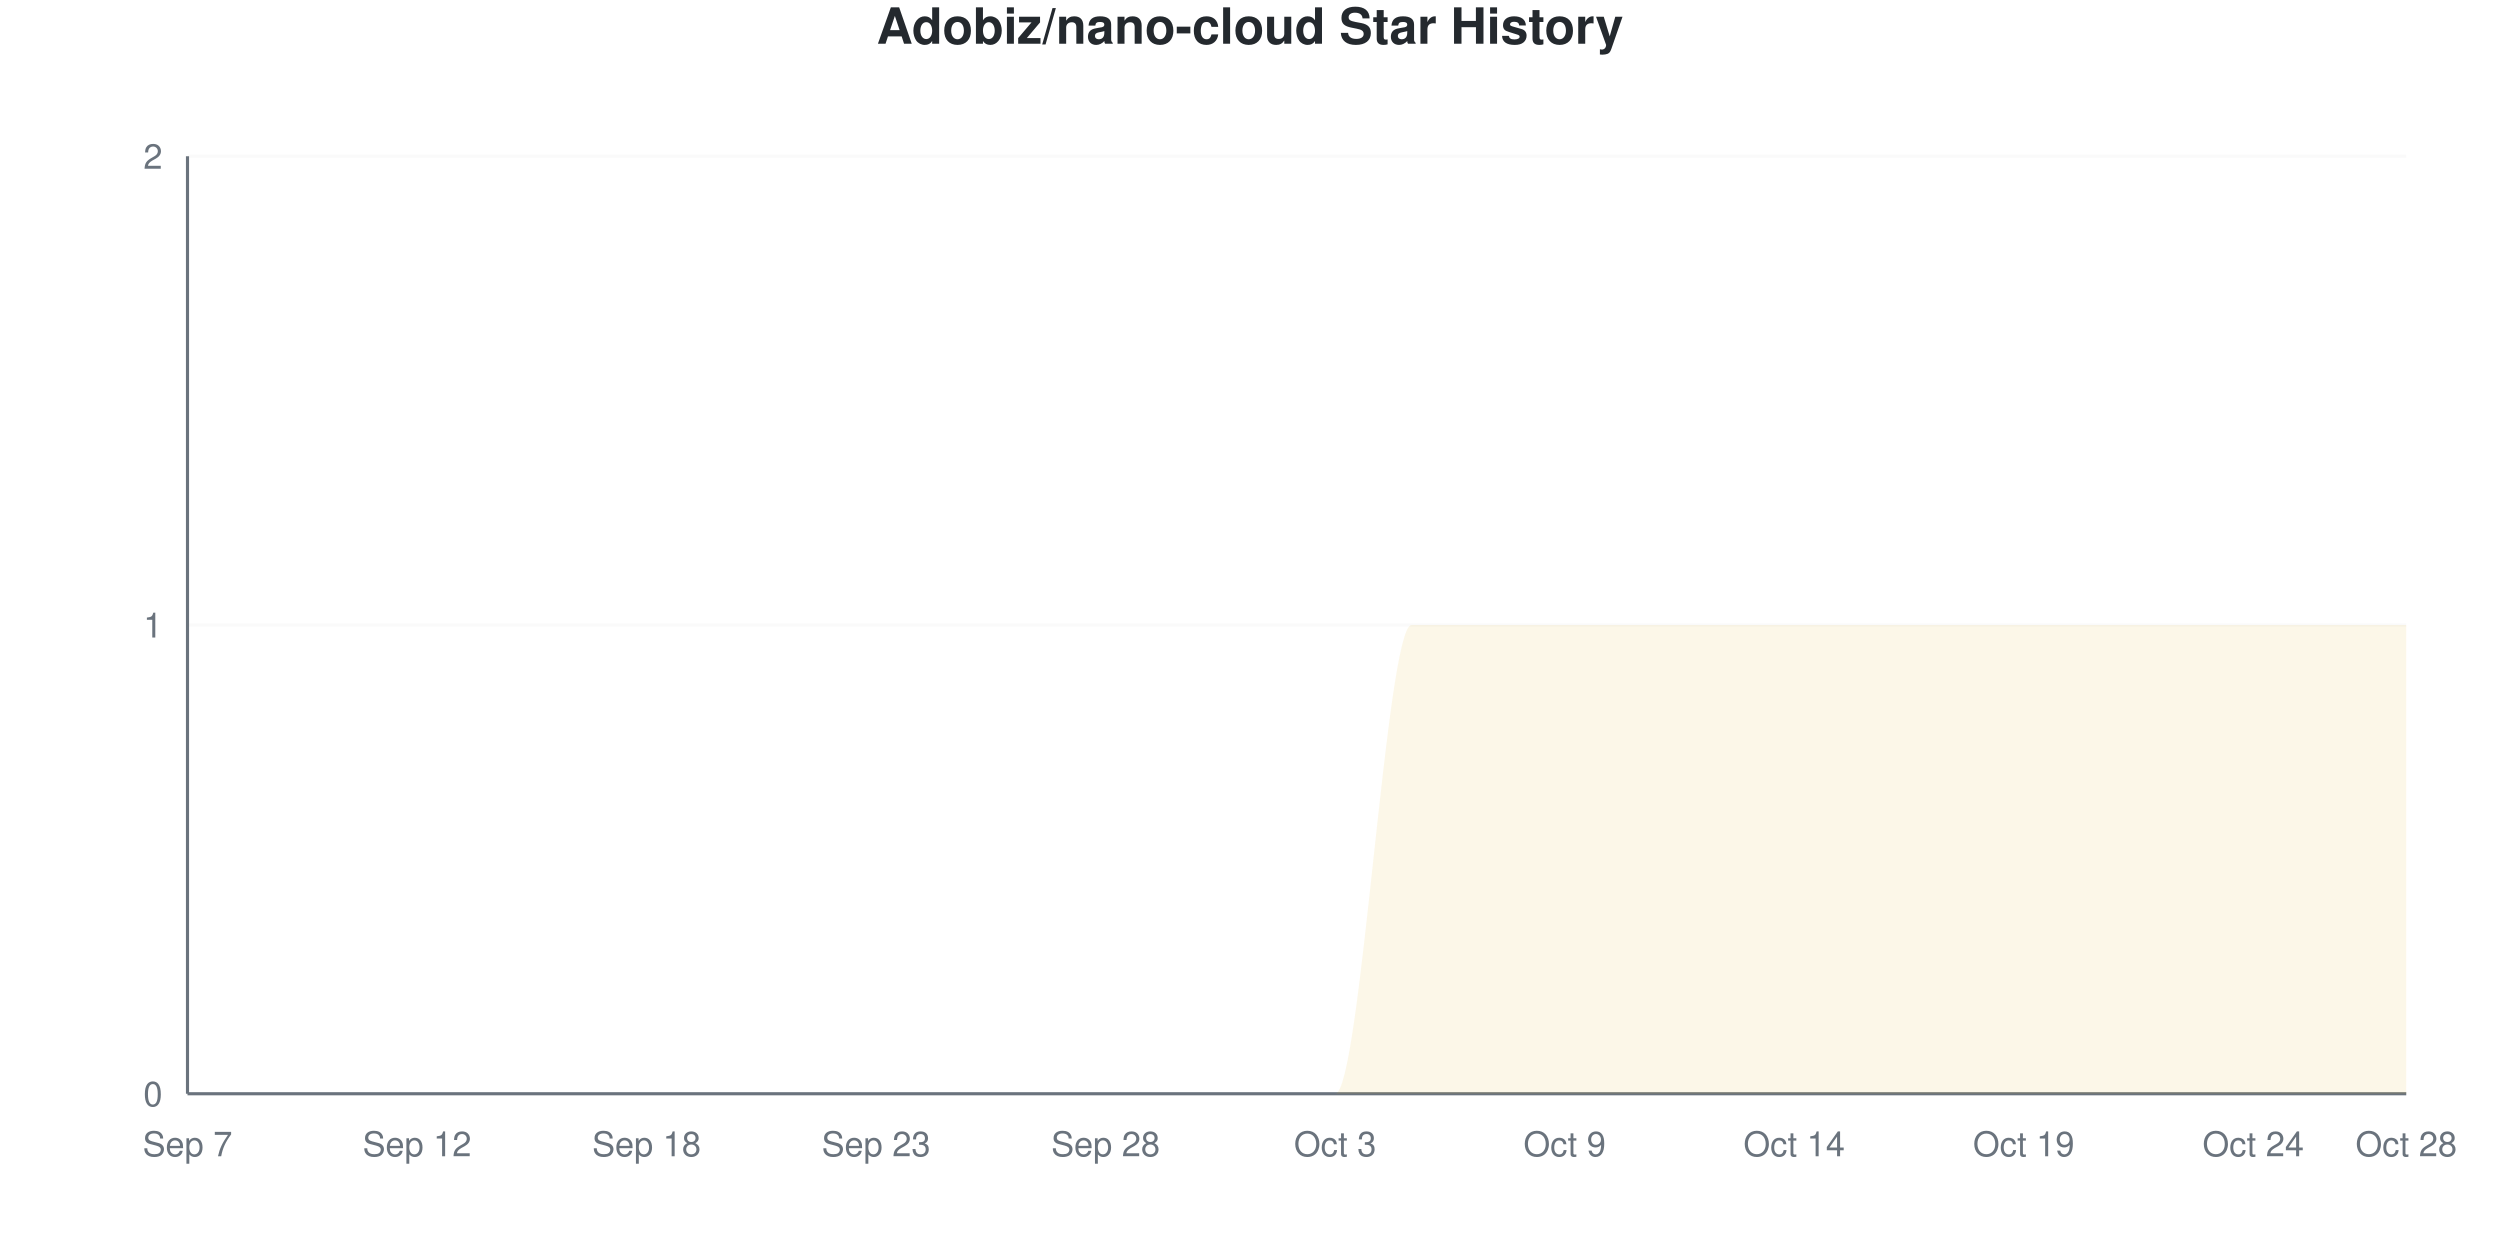
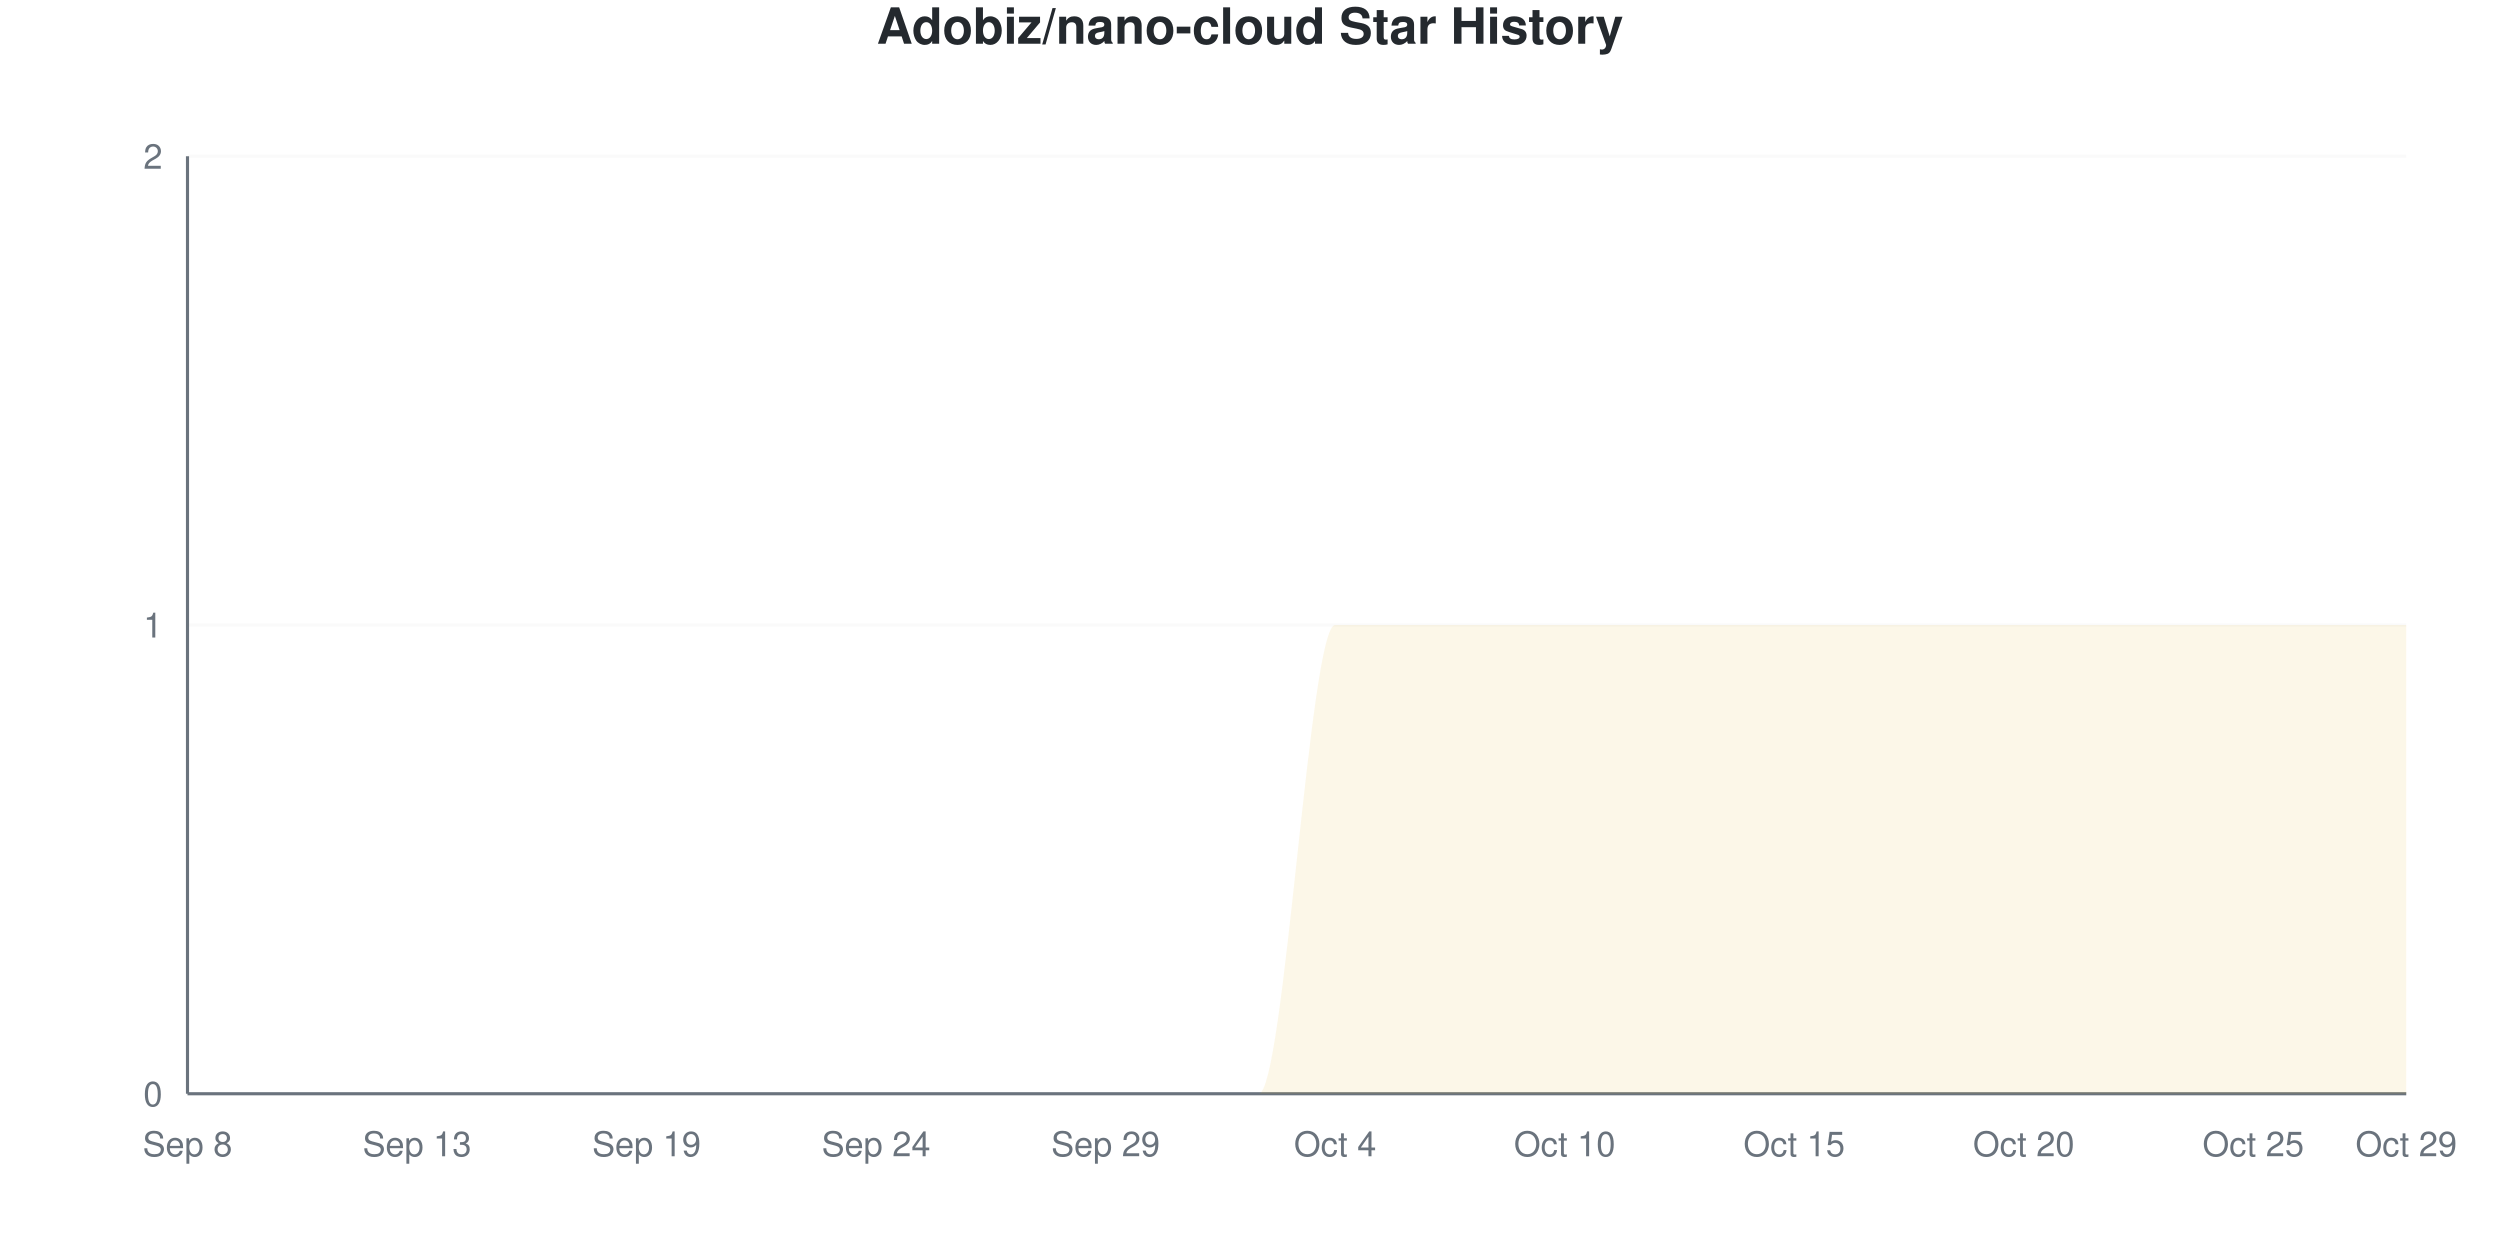
<svg xmlns="http://www.w3.org/2000/svg" viewBox="0 0 800 400" width="800" height="400">
  <style>
    @keyframes drawLine {
      to { stroke-dashoffset: 0; }
    }
    @keyframes fadeInPoint {
      from { opacity: 0; }
      to { opacity: 1; }
    }
    .data-line-0 {
      stroke-dasharray: 1257;
      stroke-dashoffset: 1257;
      animation: drawLine 2s ease-out forwards;
    }
    .data-point {
      opacity: 0;
      animation: fadeInPoint 0.5s ease-out forwards;
    }
    .chart-bg { fill: #fff; }
    .chart-text { fill: #24292e; }
    .chart-muted { fill: #6a737d; }
    .chart-grid { stroke: #eee; }
    .chart-axis { stroke: #6a737d; }
    @media (prefers-color-scheme: dark) {
      .chart-bg { fill: #0d1117; }
      .chart-text { fill: #e6edf3; }
      .chart-muted { fill: #8b949e; }
      .chart-grid { stroke: #21262d; }
      .chart-axis { stroke: #8b949e; }
    }
  </style>
  <rect width="800" height="400" class="chart-bg" />
  <text x="400" y="14" text-anchor="middle" class="chart-text" font-size="16" font-weight="bold" font-family="-apple-system, BlinkMacSystemFont, 'Segoe UI', Helvetica, Arial, sans-serif">Adobiz/nano-cloud Star History</text>
  <g class="grid">
    <line x1="60" y1="350" x2="770" y2="350" class="chart-grid" stroke-opacity="0.3" />
    <text x="52" y="354" text-anchor="end" class="chart-muted" font-size="11" font-family="-apple-system, BlinkMacSystemFont, 'Segoe UI', Helvetica, Arial, sans-serif">0</text>
    <line x1="60" y1="200" x2="770" y2="200" class="chart-grid" stroke-opacity="0.3" />
    <text x="52" y="204" text-anchor="end" class="chart-muted" font-size="11" font-family="-apple-system, BlinkMacSystemFont, 'Segoe UI', Helvetica, Arial, sans-serif">1</text>
    <line x1="60" y1="50" x2="770" y2="50" class="chart-grid" stroke-opacity="0.3" />
    <text x="52" y="54" text-anchor="end" class="chart-muted" font-size="11" font-family="-apple-system, BlinkMacSystemFont, 'Segoe UI', Helvetica, Arial, sans-serif">2</text>
  </g>
  <g class="milestones">
    
  </g>
  <g class="x-axis">
-     <text x="60" y="370" text-anchor="middle" class="chart-muted" font-size="11" font-family="-apple-system, BlinkMacSystemFont, 'Segoe UI', Helvetica, Arial, sans-serif">Sep 7</text>
-     <text x="133.448" y="370" text-anchor="middle" class="chart-muted" font-size="11" font-family="-apple-system, BlinkMacSystemFont, 'Segoe UI', Helvetica, Arial, sans-serif">Sep 12</text>
-     <text x="206.897" y="370" text-anchor="middle" class="chart-muted" font-size="11" font-family="-apple-system, BlinkMacSystemFont, 'Segoe UI', Helvetica, Arial, sans-serif">Sep 18</text>
-     <text x="280.345" y="370" text-anchor="middle" class="chart-muted" font-size="11" font-family="-apple-system, BlinkMacSystemFont, 'Segoe UI', Helvetica, Arial, sans-serif">Sep 23</text>
-     <text x="353.793" y="370" text-anchor="middle" class="chart-muted" font-size="11" font-family="-apple-system, BlinkMacSystemFont, 'Segoe UI', Helvetica, Arial, sans-serif">Sep 28</text>
-     <text x="427.241" y="370" text-anchor="middle" class="chart-muted" font-size="11" font-family="-apple-system, BlinkMacSystemFont, 'Segoe UI', Helvetica, Arial, sans-serif">Oct 3</text>
-     <text x="500.69" y="370" text-anchor="middle" class="chart-muted" font-size="11" font-family="-apple-system, BlinkMacSystemFont, 'Segoe UI', Helvetica, Arial, sans-serif">Oct 9</text>
-     <text x="574.138" y="370" text-anchor="middle" class="chart-muted" font-size="11" font-family="-apple-system, BlinkMacSystemFont, 'Segoe UI', Helvetica, Arial, sans-serif">Oct 14</text>
-     <text x="647.586" y="370" text-anchor="middle" class="chart-muted" font-size="11" font-family="-apple-system, BlinkMacSystemFont, 'Segoe UI', Helvetica, Arial, sans-serif">Oct 19</text>
-     <text x="721.034" y="370" text-anchor="middle" class="chart-muted" font-size="11" font-family="-apple-system, BlinkMacSystemFont, 'Segoe UI', Helvetica, Arial, sans-serif">Oct 24</text>
-     <text x="770" y="370" text-anchor="middle" class="chart-muted" font-size="11" font-family="-apple-system, BlinkMacSystemFont, 'Segoe UI', Helvetica, Arial, sans-serif">Oct 28</text>
+     <text x="60" y="370" text-anchor="middle" class="chart-muted" font-size="11" font-family="-apple-system, BlinkMacSystemFont, 'Segoe UI', Helvetica, Arial, sans-serif">Sep 8</text>
+     <text x="133.448" y="370" text-anchor="middle" class="chart-muted" font-size="11" font-family="-apple-system, BlinkMacSystemFont, 'Segoe UI', Helvetica, Arial, sans-serif">Sep 13</text>
+     <text x="206.897" y="370" text-anchor="middle" class="chart-muted" font-size="11" font-family="-apple-system, BlinkMacSystemFont, 'Segoe UI', Helvetica, Arial, sans-serif">Sep 19</text>
+     <text x="280.345" y="370" text-anchor="middle" class="chart-muted" font-size="11" font-family="-apple-system, BlinkMacSystemFont, 'Segoe UI', Helvetica, Arial, sans-serif">Sep 24</text>
+     <text x="353.793" y="370" text-anchor="middle" class="chart-muted" font-size="11" font-family="-apple-system, BlinkMacSystemFont, 'Segoe UI', Helvetica, Arial, sans-serif">Sep 29</text>
+     <text x="427.241" y="370" text-anchor="middle" class="chart-muted" font-size="11" font-family="-apple-system, BlinkMacSystemFont, 'Segoe UI', Helvetica, Arial, sans-serif">Oct 4</text>
+     <text x="500.69" y="370" text-anchor="middle" class="chart-muted" font-size="11" font-family="-apple-system, BlinkMacSystemFont, 'Segoe UI', Helvetica, Arial, sans-serif">Oct 10</text>
+     <text x="574.138" y="370" text-anchor="middle" class="chart-muted" font-size="11" font-family="-apple-system, BlinkMacSystemFont, 'Segoe UI', Helvetica, Arial, sans-serif">Oct 15</text>
+     <text x="647.586" y="370" text-anchor="middle" class="chart-muted" font-size="11" font-family="-apple-system, BlinkMacSystemFont, 'Segoe UI', Helvetica, Arial, sans-serif">Oct 20</text>
+     <text x="721.034" y="370" text-anchor="middle" class="chart-muted" font-size="11" font-family="-apple-system, BlinkMacSystemFont, 'Segoe UI', Helvetica, Arial, sans-serif">Oct 25</text>
+     <text x="770" y="370" text-anchor="middle" class="chart-muted" font-size="11" font-family="-apple-system, BlinkMacSystemFont, 'Segoe UI', Helvetica, Arial, sans-serif">Oct 29</text>
  </g>
  <line x1="60" y1="50" x2="60" y2="350" class="chart-axis" stroke-width="1" />
  <line x1="60" y1="350" x2="770" y2="350" class="chart-axis" stroke-width="1" />
-   <path d="M60,350 L60,350 C68.161,350 76.322,350 84.483,350 C92.644,350 100.805,350 108.966,350 C117.126,350 125.287,350 133.448,350 C141.609,350 149.77,350 157.931,350 C166.092,350 174.253,350 182.414,350 C190.575,350 198.736,350 206.897,350 C215.057,350 223.218,350 231.379,350 C239.54,350 247.701,350 255.862,350 C264.023,350 272.184,350 280.345,350 C288.506,350 296.667,350 304.828,350 C312.989,350 321.149,350 329.31,350 C337.471,350 345.632,350 353.793,350 C361.954,350 370.115,350 378.276,350 C386.437,350 394.598,350 402.759,350 C410.92,350 419.08,350 427.241,350 C435.402,350 443.563,200 451.724,200 C459.885,200 468.046,200 476.207,200 C484.368,200 492.529,200 500.69,200 C508.851,200 517.011,200 525.172,200 C533.333,200 541.494,200 549.655,200 C557.816,200 565.977,200 574.138,200 C582.299,200 590.46,200 598.621,200 C606.782,200 614.943,200 623.103,200 C631.264,200 639.425,200 647.586,200 C655.747,200 663.908,200 672.069,200 C680.23,200 688.391,200 696.552,200 C704.713,200 712.874,200 721.034,200 C729.195,200 737.356,200 745.517,200 C753.678,200 761.839,200 770,200 L770,350 L60,350 Z" fill="#dfb317" fill-opacity="0.1" />
-   <path d="M60,350 L60,350 C68.161,350 76.322,350 84.483,350 C92.644,350 100.805,350 108.966,350 C117.126,350 125.287,350 133.448,350 C141.609,350 149.77,350 157.931,350 C166.092,350 174.253,350 182.414,350 C190.575,350 198.736,350 206.897,350 C215.057,350 223.218,350 231.379,350 C239.54,350 247.701,350 255.862,350 C264.023,350 272.184,350 280.345,350 C288.506,350 296.667,350 304.828,350 C312.989,350 321.149,350 329.31,350 C337.471,350 345.632,350 353.793,350 C361.954,350 370.115,350 378.276,350 C386.437,350 394.598,350 402.759,350 C410.92,350 419.08,350 427.241,350 C435.402,350 443.563,200 451.724,200 C459.885,200 468.046,200 476.207,200 C484.368,200 492.529,200 500.69,200 C508.851,200 517.011,200 525.172,200 C533.333,200 541.494,200 549.655,200 C557.816,200 565.977,200 574.138,200 C582.299,200 590.46,200 598.621,200 C606.782,200 614.943,200 623.103,200 C631.264,200 639.425,200 647.586,200 C655.747,200 663.908,200 672.069,200 C680.23,200 688.391,200 696.552,200 C704.713,200 712.874,200 721.034,200 C729.195,200 737.356,200 745.517,200 C753.678,200 761.839,200 770,200" fill="none" stroke="#dfb317" stroke-width="2.5" class="data-line-0" />
+   <path d="M60,350 L60,350 C68.161,350 76.322,350 84.483,350 C92.644,350 100.805,350 108.966,350 C117.126,350 125.287,350 133.448,350 C141.609,350 149.77,350 157.931,350 C166.092,350 174.253,350 182.414,350 C190.575,350 198.736,350 206.897,350 C215.057,350 223.218,350 231.379,350 C239.54,350 247.701,350 255.862,350 C264.023,350 272.184,350 280.345,350 C288.506,350 296.667,350 304.828,350 C312.989,350 321.149,350 329.31,350 C337.471,350 345.632,350 353.793,350 C361.954,350 370.115,350 378.276,350 C386.437,350 394.598,350 402.759,350 C410.92,350 419.08,200 427.241,200 C435.402,200 443.563,200 451.724,200 C459.885,200 468.046,200 476.207,200 C484.368,200 492.529,200 500.69,200 C508.851,200 517.011,200 525.172,200 C533.333,200 541.494,200 549.655,200 C557.816,200 565.977,200 574.138,200 C582.299,200 590.46,200 598.621,200 C606.782,200 614.943,200 623.103,200 C631.264,200 639.425,200 647.586,200 C655.747,200 663.908,200 672.069,200 C680.23,200 688.391,200 696.552,200 C704.713,200 712.874,200 721.034,200 C729.195,200 737.356,200 745.517,200 C753.678,200 761.839,200 770,200 L770,350 L60,350 Z" fill="#dfb317" fill-opacity="0.1" />
+   <path d="M60,350 L60,350 C68.161,350 76.322,350 84.483,350 C92.644,350 100.805,350 108.966,350 C117.126,350 125.287,350 133.448,350 C141.609,350 149.77,350 157.931,350 C166.092,350 174.253,350 182.414,350 C190.575,350 198.736,350 206.897,350 C215.057,350 223.218,350 231.379,350 C239.54,350 247.701,350 255.862,350 C264.023,350 272.184,350 280.345,350 C288.506,350 296.667,350 304.828,350 C312.989,350 321.149,350 329.31,350 C337.471,350 345.632,350 353.793,350 C361.954,350 370.115,350 378.276,350 C386.437,350 394.598,350 402.759,350 C410.92,350 419.08,200 427.241,200 C435.402,200 443.563,200 451.724,200 C459.885,200 468.046,200 476.207,200 C484.368,200 492.529,200 500.69,200 C508.851,200 517.011,200 525.172,200 C533.333,200 541.494,200 549.655,200 C557.816,200 565.977,200 574.138,200 C582.299,200 590.46,200 598.621,200 C606.782,200 614.943,200 623.103,200 C631.264,200 639.425,200 647.586,200 C655.747,200 663.908,200 672.069,200 C680.23,200 688.391,200 696.552,200 C704.713,200 712.874,200 721.034,200 C729.195,200 737.356,200 745.517,200 C753.678,200 761.839,200 770,200" fill="none" stroke="#dfb317" stroke-width="2.5" class="data-line-0" />
  <g class="points">
    <circle cx="60" cy="350" r="4" fill="#dfb317" class="data-point" style="animation-delay: 1.50s" />
    <circle cx="84.483" cy="350" r="4" fill="#dfb317" class="data-point" style="animation-delay: 1.55s" />
    <circle cx="108.966" cy="350" r="4" fill="#dfb317" class="data-point" style="animation-delay: 1.60s" />
    <circle cx="133.448" cy="350" r="4" fill="#dfb317" class="data-point" style="animation-delay: 1.65s" />
    <circle cx="157.931" cy="350" r="4" fill="#dfb317" class="data-point" style="animation-delay: 1.70s" />
    <circle cx="182.414" cy="350" r="4" fill="#dfb317" class="data-point" style="animation-delay: 1.75s" />
    <circle cx="206.897" cy="350" r="4" fill="#dfb317" class="data-point" style="animation-delay: 1.80s" />
    <circle cx="231.379" cy="350" r="4" fill="#dfb317" class="data-point" style="animation-delay: 1.85s" />
    <circle cx="255.862" cy="350" r="4" fill="#dfb317" class="data-point" style="animation-delay: 1.90s" />
    <circle cx="280.345" cy="350" r="4" fill="#dfb317" class="data-point" style="animation-delay: 1.95s" />
    <circle cx="304.828" cy="350" r="4" fill="#dfb317" class="data-point" style="animation-delay: 2.00s" />
    <circle cx="329.31" cy="350" r="4" fill="#dfb317" class="data-point" style="animation-delay: 2.05s" />
    <circle cx="353.793" cy="350" r="4" fill="#dfb317" class="data-point" style="animation-delay: 2.10s" />
    <circle cx="378.276" cy="350" r="4" fill="#dfb317" class="data-point" style="animation-delay: 2.15s" />
    <circle cx="402.759" cy="350" r="4" fill="#dfb317" class="data-point" style="animation-delay: 2.20s" />
-     <circle cx="427.241" cy="350" r="4" fill="#dfb317" class="data-point" style="animation-delay: 2.25s" />
+     <circle cx="427.241" cy="200" r="4" fill="#dfb317" class="data-point" style="animation-delay: 2.25s" />
    <circle cx="451.724" cy="200" r="4" fill="#dfb317" class="data-point" style="animation-delay: 2.30s" />
    <circle cx="476.207" cy="200" r="4" fill="#dfb317" class="data-point" style="animation-delay: 2.35s" />
    <circle cx="500.69" cy="200" r="4" fill="#dfb317" class="data-point" style="animation-delay: 2.40s" />
    <circle cx="525.172" cy="200" r="4" fill="#dfb317" class="data-point" style="animation-delay: 2.45s" />
    <circle cx="549.655" cy="200" r="4" fill="#dfb317" class="data-point" style="animation-delay: 2.50s" />
    <circle cx="574.138" cy="200" r="4" fill="#dfb317" class="data-point" style="animation-delay: 2.55s" />
    <circle cx="598.621" cy="200" r="4" fill="#dfb317" class="data-point" style="animation-delay: 2.60s" />
    <circle cx="623.103" cy="200" r="4" fill="#dfb317" class="data-point" style="animation-delay: 2.65s" />
    <circle cx="647.586" cy="200" r="4" fill="#dfb317" class="data-point" style="animation-delay: 2.70s" />
    <circle cx="672.069" cy="200" r="4" fill="#dfb317" class="data-point" style="animation-delay: 2.75s" />
    <circle cx="696.552" cy="200" r="4" fill="#dfb317" class="data-point" style="animation-delay: 2.80s" />
    <circle cx="721.034" cy="200" r="4" fill="#dfb317" class="data-point" style="animation-delay: 2.85s" />
    <circle cx="745.517" cy="200" r="4" fill="#dfb317" class="data-point" style="animation-delay: 2.90s" />
    <circle cx="770" cy="200" r="4" fill="#dfb317" class="data-point" style="animation-delay: 2.95s" />
  </g>
</svg>
